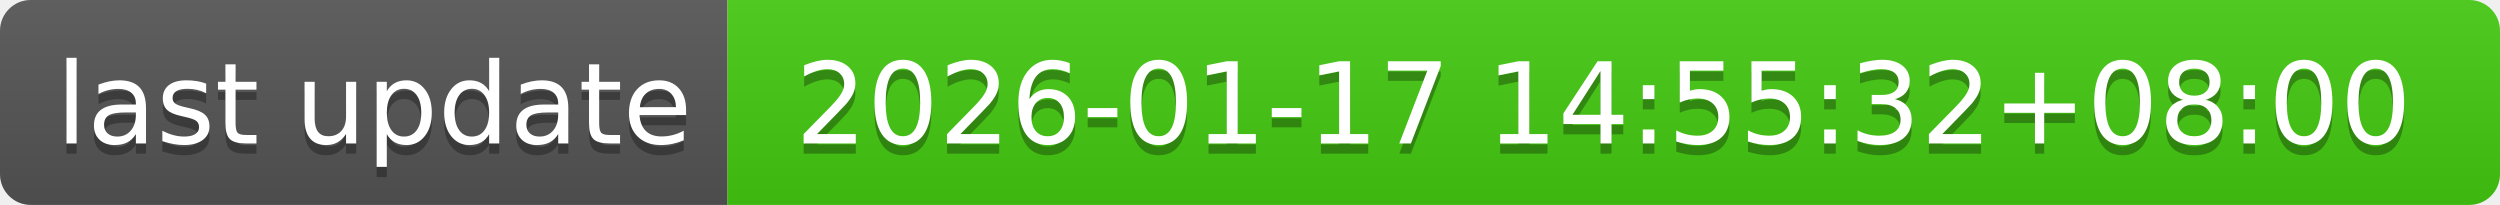
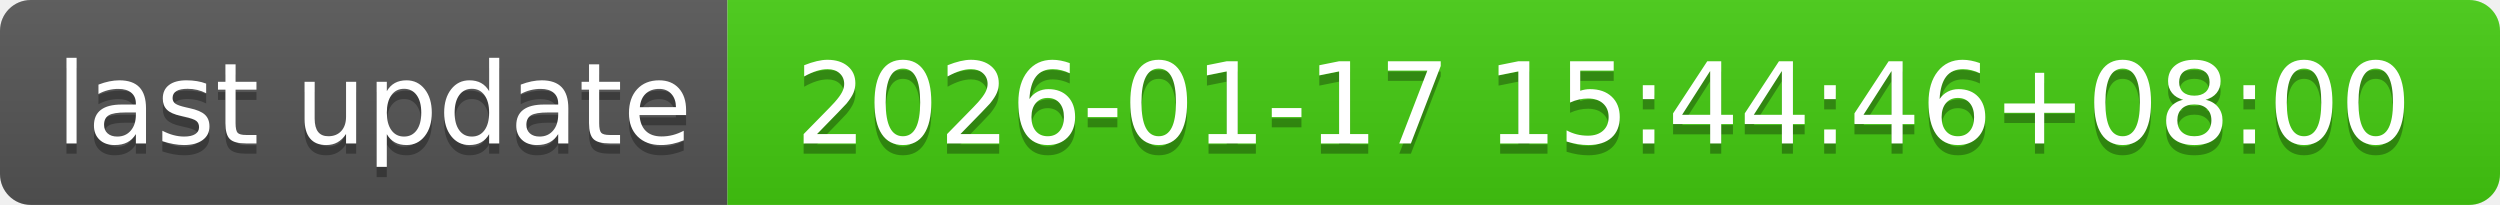
- <svg xmlns="http://www.w3.org/2000/svg" width="244" height="20" role="img" aria-label="last update: 2026-01-17 14:55:32+08:00">
+ <svg xmlns="http://www.w3.org/2000/svg" width="244" height="20" role="img" aria-label="last update: 2026-01-17 15:44:46+08:00">
  <linearGradient id="s" x2="0" y2="100%">
    <stop offset="0" stop-color="#bbb" stop-opacity=".1" />
    <stop offset="1" stop-opacity=".1" />
  </linearGradient>
  <clipPath id="r">
    <rect width="244" height="20" rx="3" fill="#fff" />
  </clipPath>
  <g clip-path="url(#r)">
    <rect width="71" height="20" fill="#555" />
    <rect x="71" width="173" height="20" fill="#4c1" />
    <rect width="244" height="20" fill="url(#s)" />
  </g>
  <g fill="#fff" text-anchor="middle" font-family="Verdana,Geneva,DejaVu Sans,sans-serif" text-rendering="geometricPrecision" font-size="110">
    <text aria-hidden="true" x="365" y="150" fill="#010101" fill-opacity=".3" transform="scale(.1)" textLength="610">last update</text>
    <text x="365" y="140" transform="scale(.1)" fill="#fff" textLength="610">last update</text>
-     <text aria-hidden="true" x="1565" y="150" fill="#010101" fill-opacity=".3" transform="scale(.1)" textLength="1630">2026-01-17 14:55:32+08:00</text>
-     <text x="1565" y="140" transform="scale(.1)" fill="#fff" textLength="1630">2026-01-17 14:55:32+08:00</text>
+     <text aria-hidden="true" x="1565" y="150" fill="#010101" fill-opacity=".3" transform="scale(.1)" textLength="1630">2026-01-17 15:44:46+08:00</text>
+     <text x="1565" y="140" transform="scale(.1)" fill="#fff" textLength="1630">2026-01-17 15:44:46+08:00</text>
  </g>
</svg>
